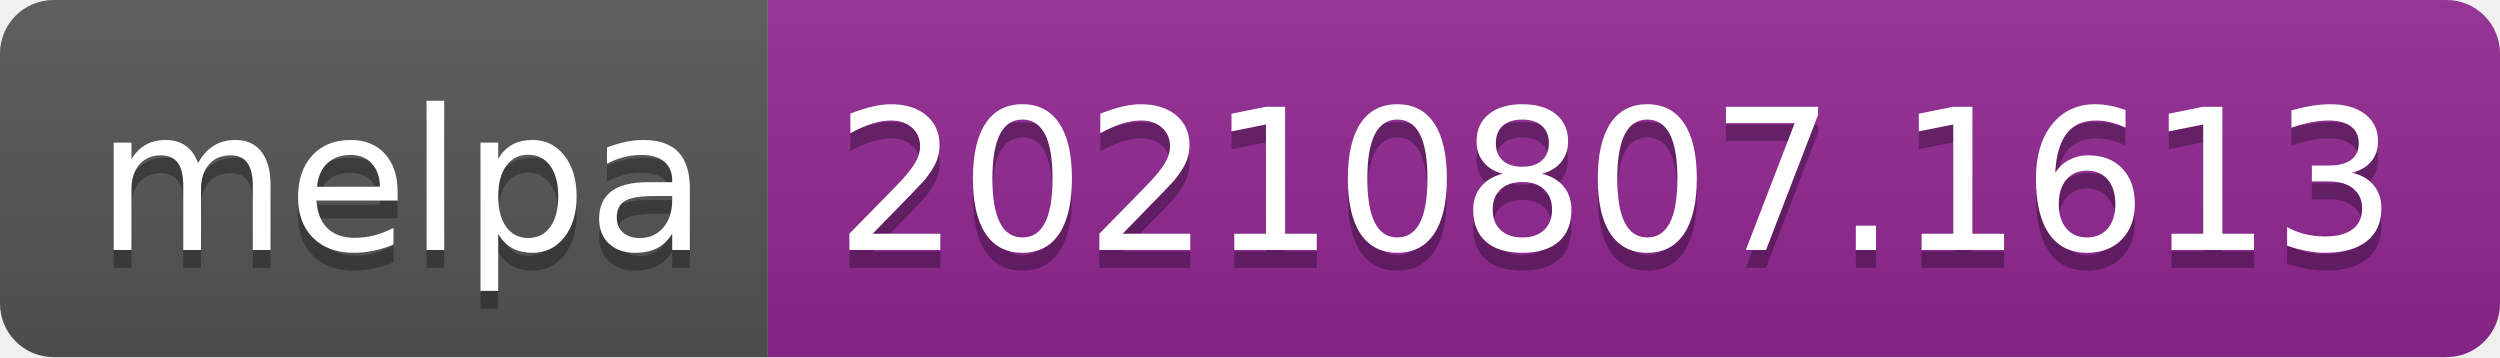
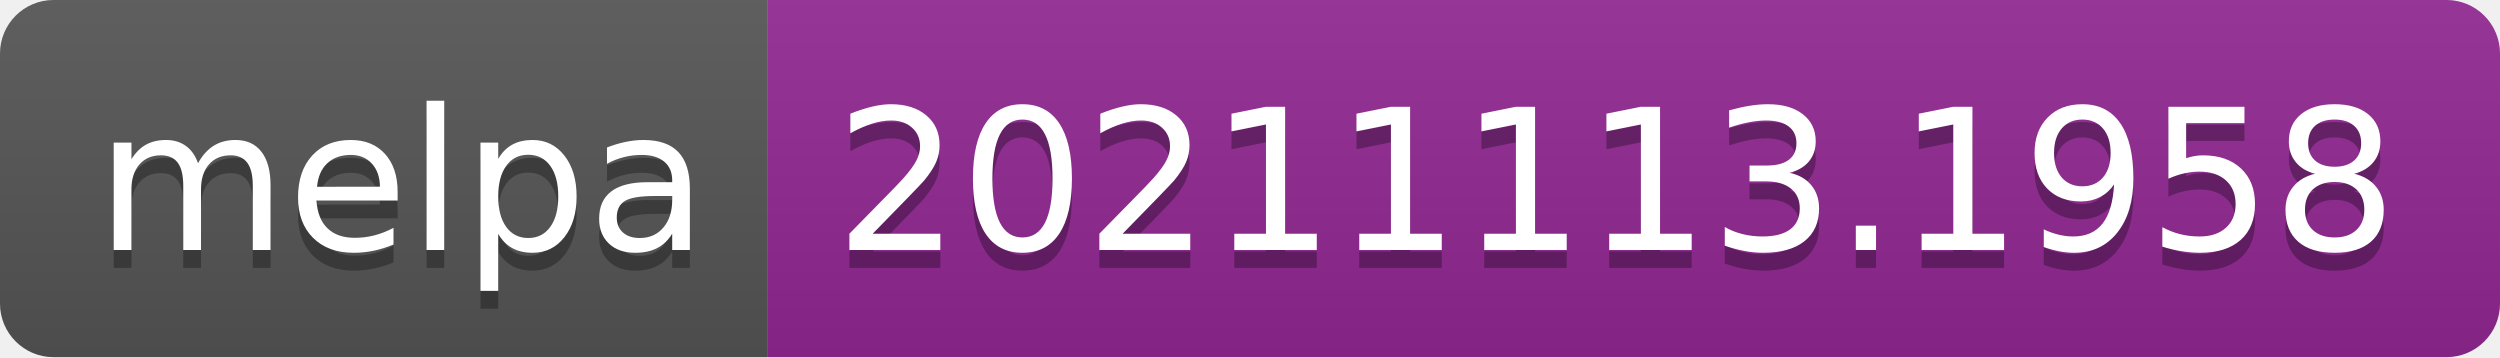
- <svg xmlns="http://www.w3.org/2000/svg" width="140" height="20" role="img" aria-label="melpa: 20210807.1613">
+ <svg xmlns="http://www.w3.org/2000/svg" width="140" height="20" role="img" aria-label="melpa: 20211113.1958">
  <linearGradient id="s" x2="0" y2="100%">
    <stop offset="0" stop-color="#bbb" stop-opacity=".1" />
    <stop offset="1" stop-opacity=".1" />
  </linearGradient>
  <clipPath id="r">
    <rect width="140" height="20" rx="3" fill="#fff" />
  </clipPath>
  <g clip-path="url(#r)">
    <rect width="43" height="20" fill="#555" />
    <rect x="43" width="97" height="20" fill="#922793" />
    <rect width="140" height="20" fill="url(#s)" />
  </g>
  <g fill="#fff" text-anchor="middle" font-family="Verdana,Geneva,DejaVu Sans,sans-serif" text-rendering="geometricPrecision" font-size="110">
    <text aria-hidden="true" x="225" y="150" fill="#010101" fill-opacity=".3" transform="scale(.1)" textLength="330">melpa</text>
    <text x="225" y="140" transform="scale(.1)" fill="#fff" textLength="330">melpa</text>
-     <text aria-hidden="true" x="905" y="150" fill="#010101" fill-opacity=".3" transform="scale(.1)" textLength="870">20210807.1613</text>
-     <text x="905" y="140" transform="scale(.1)" fill="#fff" textLength="870">20210807.1613</text>
+     <text aria-hidden="true" x="905" y="150" fill="#010101" fill-opacity=".3" transform="scale(.1)" textLength="870">20211113.1958</text>
+     <text x="905" y="140" transform="scale(.1)" fill="#fff" textLength="870">20211113.1958</text>
  </g>
</svg>
